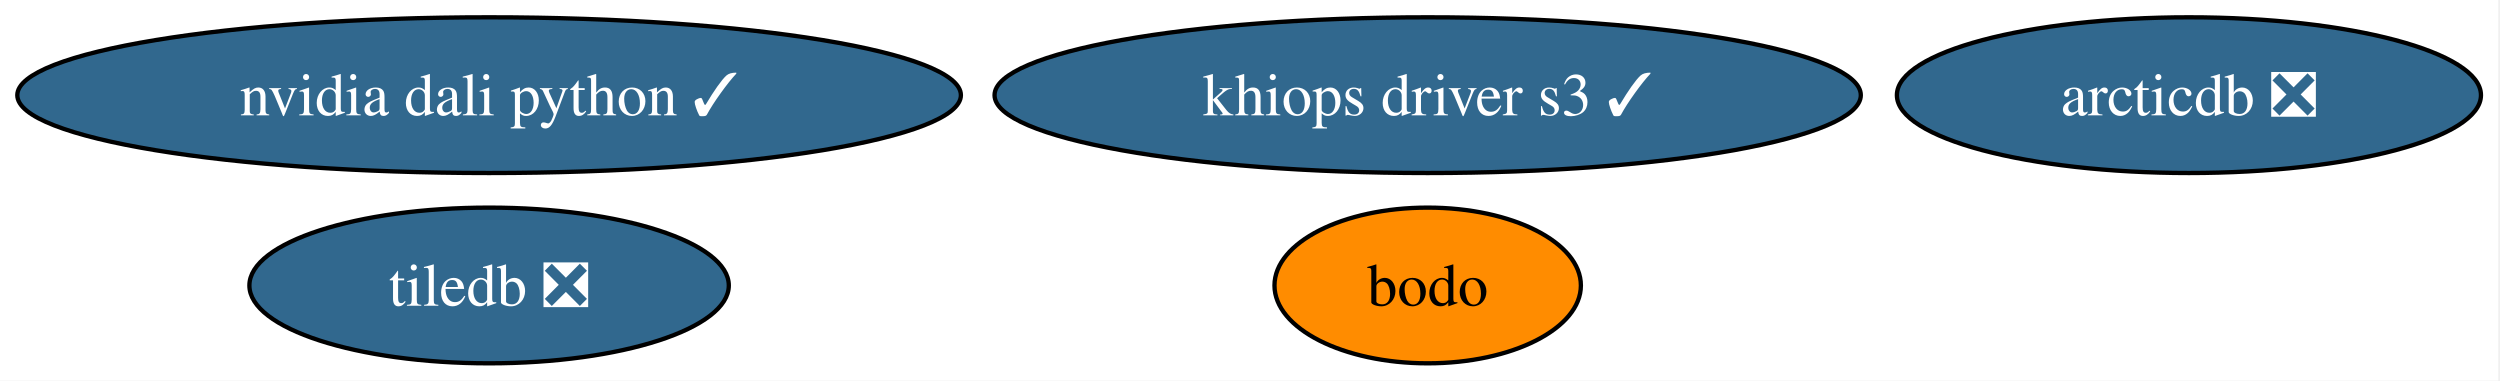
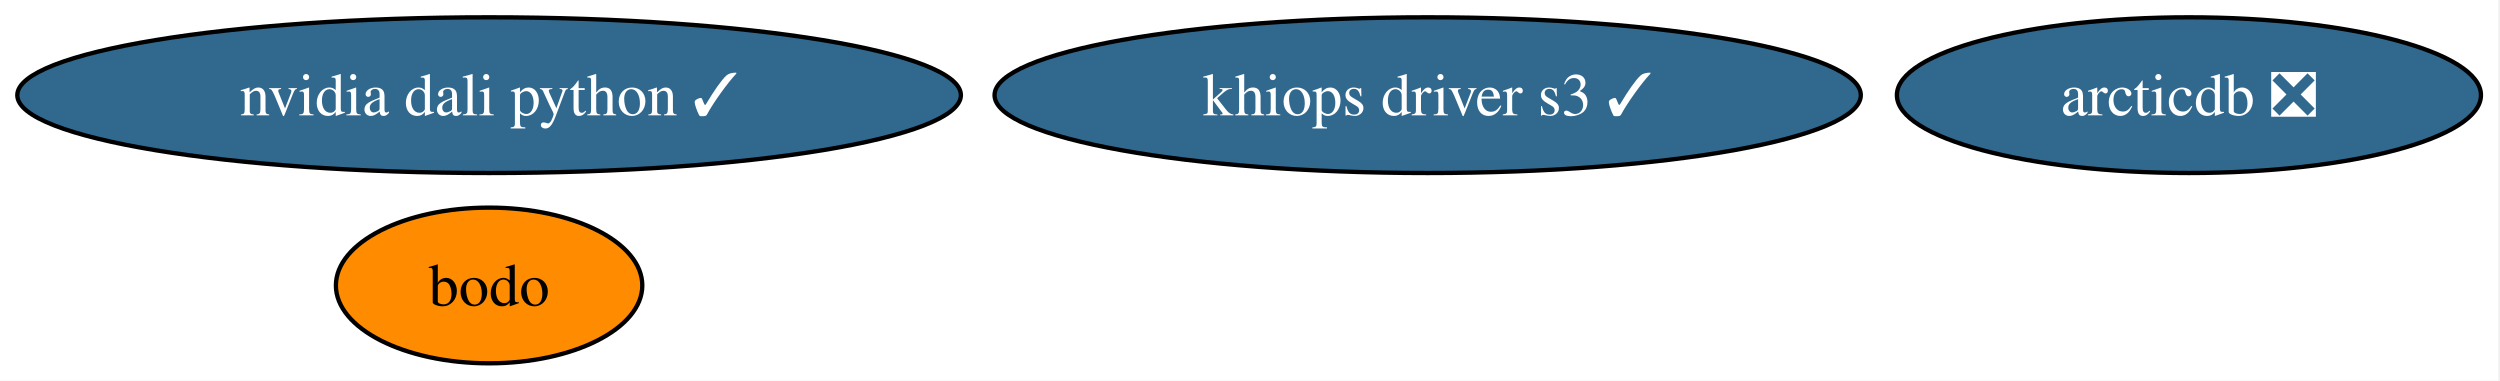
<svg xmlns="http://www.w3.org/2000/svg" xmlns:xlink="http://www.w3.org/1999/xlink" width="578pt" height="88pt" viewBox="0.00 0.00 578.00 88.00">
  <g id="graph0" class="graph" transform="scale(1 1) rotate(0) translate(4 84)">
    <polygon fill="white" stroke="none" points="-4,4 -4,-84 573.6,-84 573.6,4 -4,4" />
    <g id="node1" class="node">
      <g id="a_node1">
        <a xlink:href="https://github.com/conda-forge/arcticdb-feedstock/pull/646" xlink:title="arcticdb ❎">
          <ellipse fill="#31688e" stroke="black" cx="502.08" cy="-62" rx="67.52" ry="18" />
          <text xml:space="preserve" text-anchor="middle" x="502.08" y="-57.33" font-family="Times,serif" font-size="14.00" fill="white">arcticdb ❎</text>
        </a>
      </g>
    </g>
    <g id="node2" class="node">
      <g id="a_node2">
        <a xlink:href="https://github.com/conda-forge/bodo-feedstock" xlink:title="bodo">
-           <ellipse fill="#ff8c00" stroke="black" cx="326.08" cy="-18" rx="35.42" ry="18" />
-           <text xml:space="preserve" text-anchor="middle" x="326.08" y="-13.32" font-family="Times,serif" font-size="14.00">bodo</text>
+           <ellipse fill="#ff8c00" stroke="black" cx="109.08" cy="-18" rx="35.42" ry="18" />
+           <text xml:space="preserve" text-anchor="middle" x="109.08" y="-13.32" font-family="Times,serif" font-size="14.00">bodo</text>
        </a>
      </g>
    </g>
    <g id="node3" class="node">
      <g id="a_node3">
        <a xlink:href="https://github.com/conda-forge/khiops-driver-s3-feedstock/pull/24" xlink:title="khiops driver s3 ✓">
          <ellipse fill="#31688e" stroke="black" cx="326.08" cy="-62" rx="100.14" ry="18" />
          <text xml:space="preserve" text-anchor="middle" x="326.08" y="-57.33" font-family="Times,serif" font-size="14.00" fill="white">khiops driver s3 ✓</text>
        </a>
      </g>
    </g>
    <g id="node4" class="node">
      <g id="a_node4">
        <a xlink:href="https://github.com/conda-forge/nvidia-dali-python-feedstock/pull/91" xlink:title="nvidia dali python ✓">
          <ellipse fill="#31688e" stroke="black" cx="109.08" cy="-62" rx="109.08" ry="18" />
          <text xml:space="preserve" text-anchor="middle" x="109.08" y="-57.33" font-family="Times,serif" font-size="14.00" fill="white">nvidia dali python ✓</text>
        </a>
      </g>
    </g>
-     <g id="node5" class="node">
-       <g id="a_node5">
-         <a xlink:href="https://github.com/conda-forge/tiledb-feedstock/pull/521" xlink:title="tiledb ❎">
-           <ellipse fill="#31688e" stroke="black" cx="109.08" cy="-18" rx="55.42" ry="18" />
-           <text xml:space="preserve" text-anchor="middle" x="109.08" y="-13.32" font-family="Times,serif" font-size="14.00" fill="white">tiledb ❎</text>
-         </a>
-       </g>
-     </g>
  </g>
</svg>
